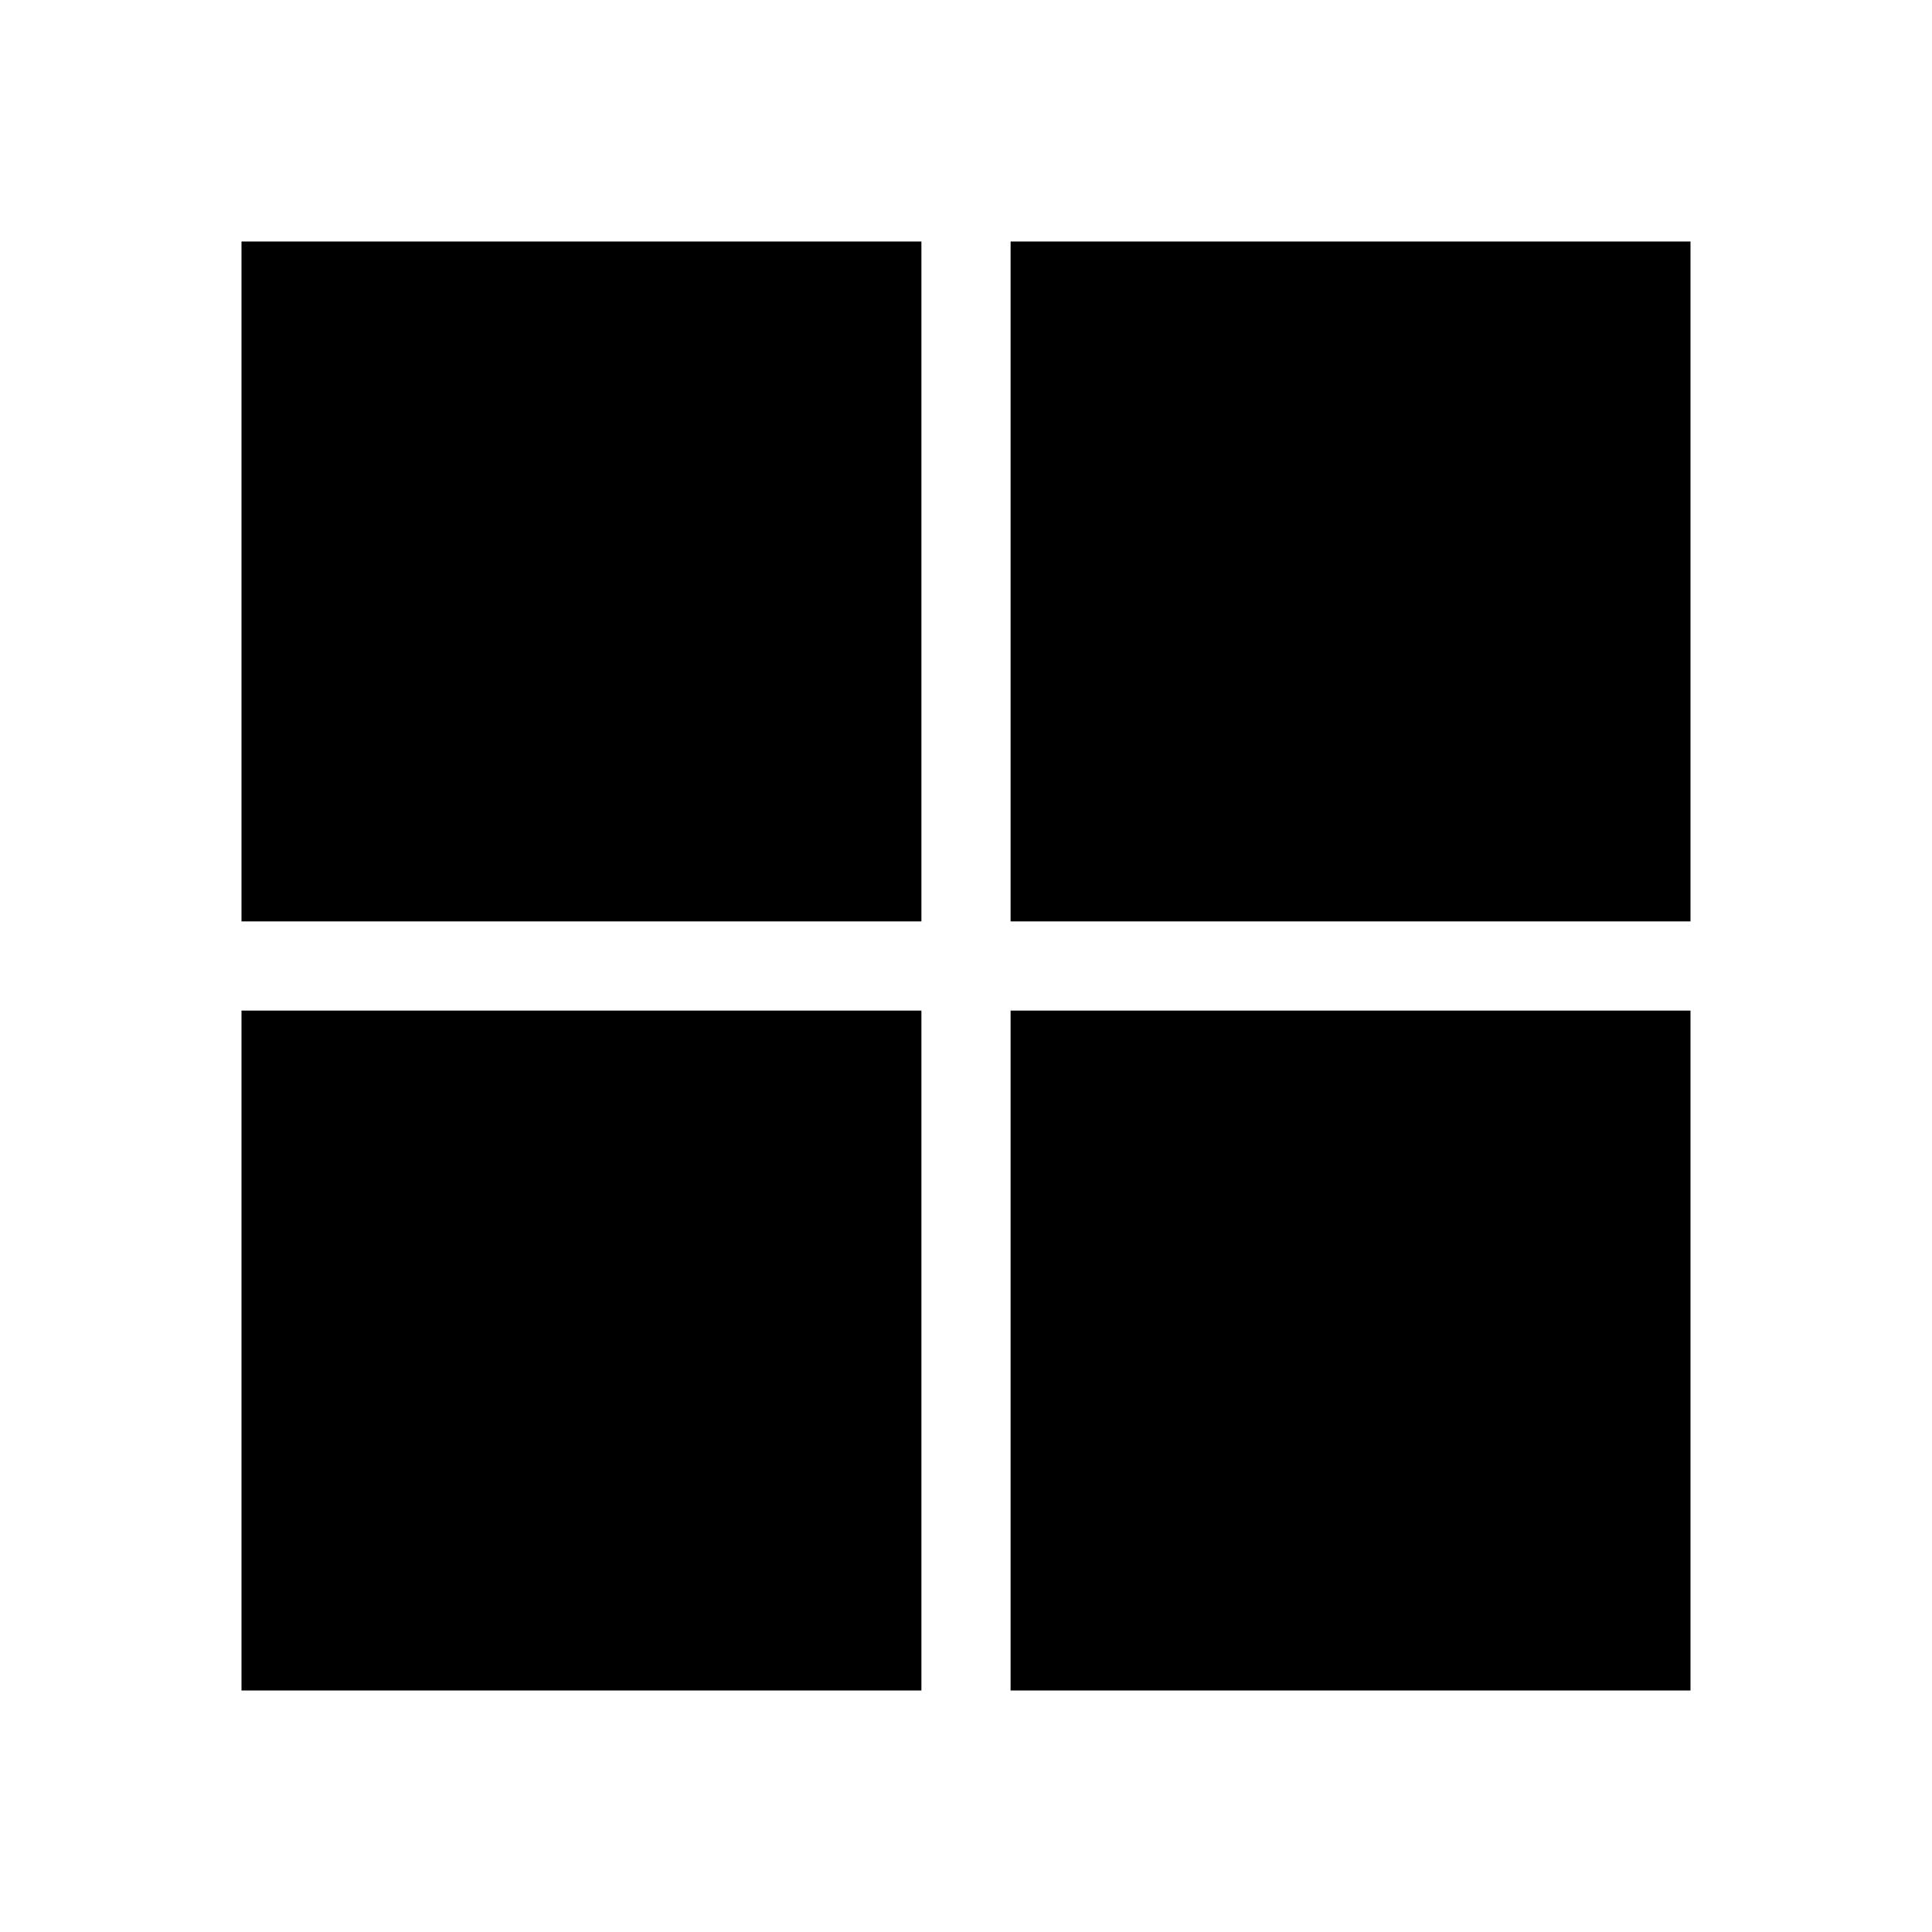
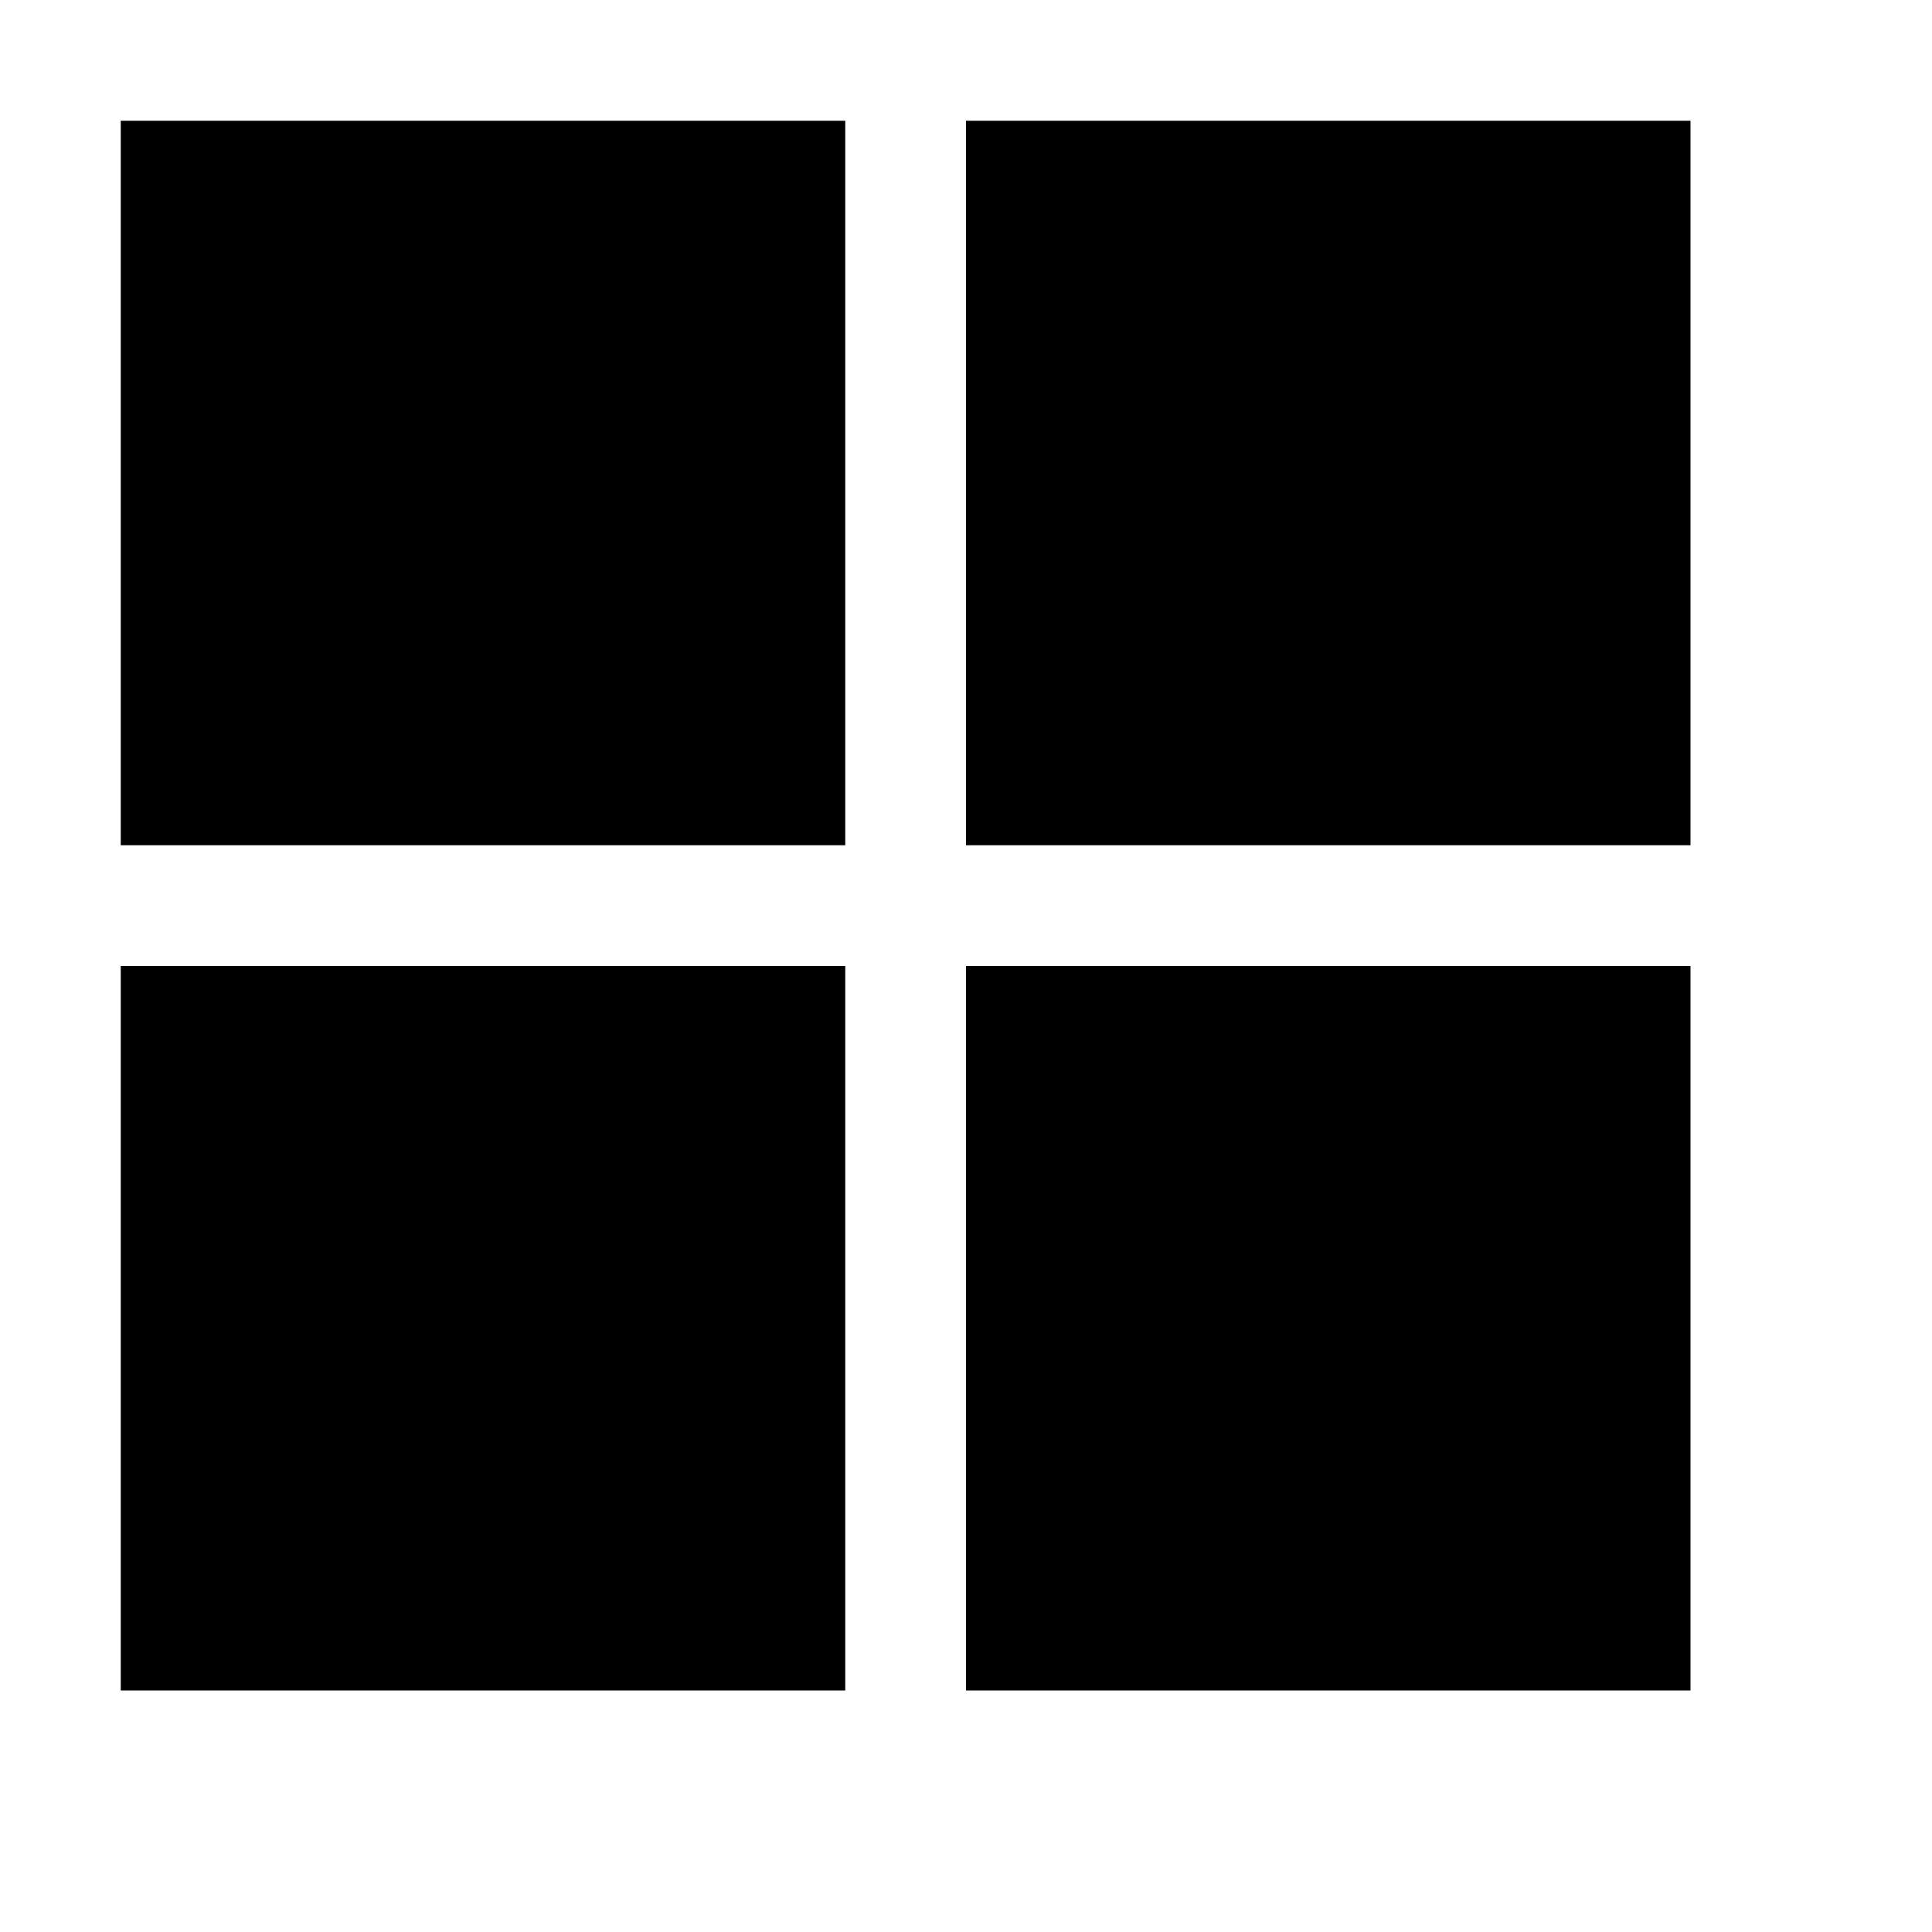
<svg xmlns="http://www.w3.org/2000/svg" width="24" height="24" fill="currentColor" viewBox="0 0 24 24">
-   <path d="M11.446 3v8.446H3V3zm0 9.554V21H3v-8.446zM21 3v8.446h-8.446V3zm0 9.554V21h-8.446v-8.446z" />
+   <path d="M1.5 1.5h9v9h-9zM12 1.5h9v9h-9zM1.5 12h9v9h-9zM12 12h9v9h-9z" />
</svg>
